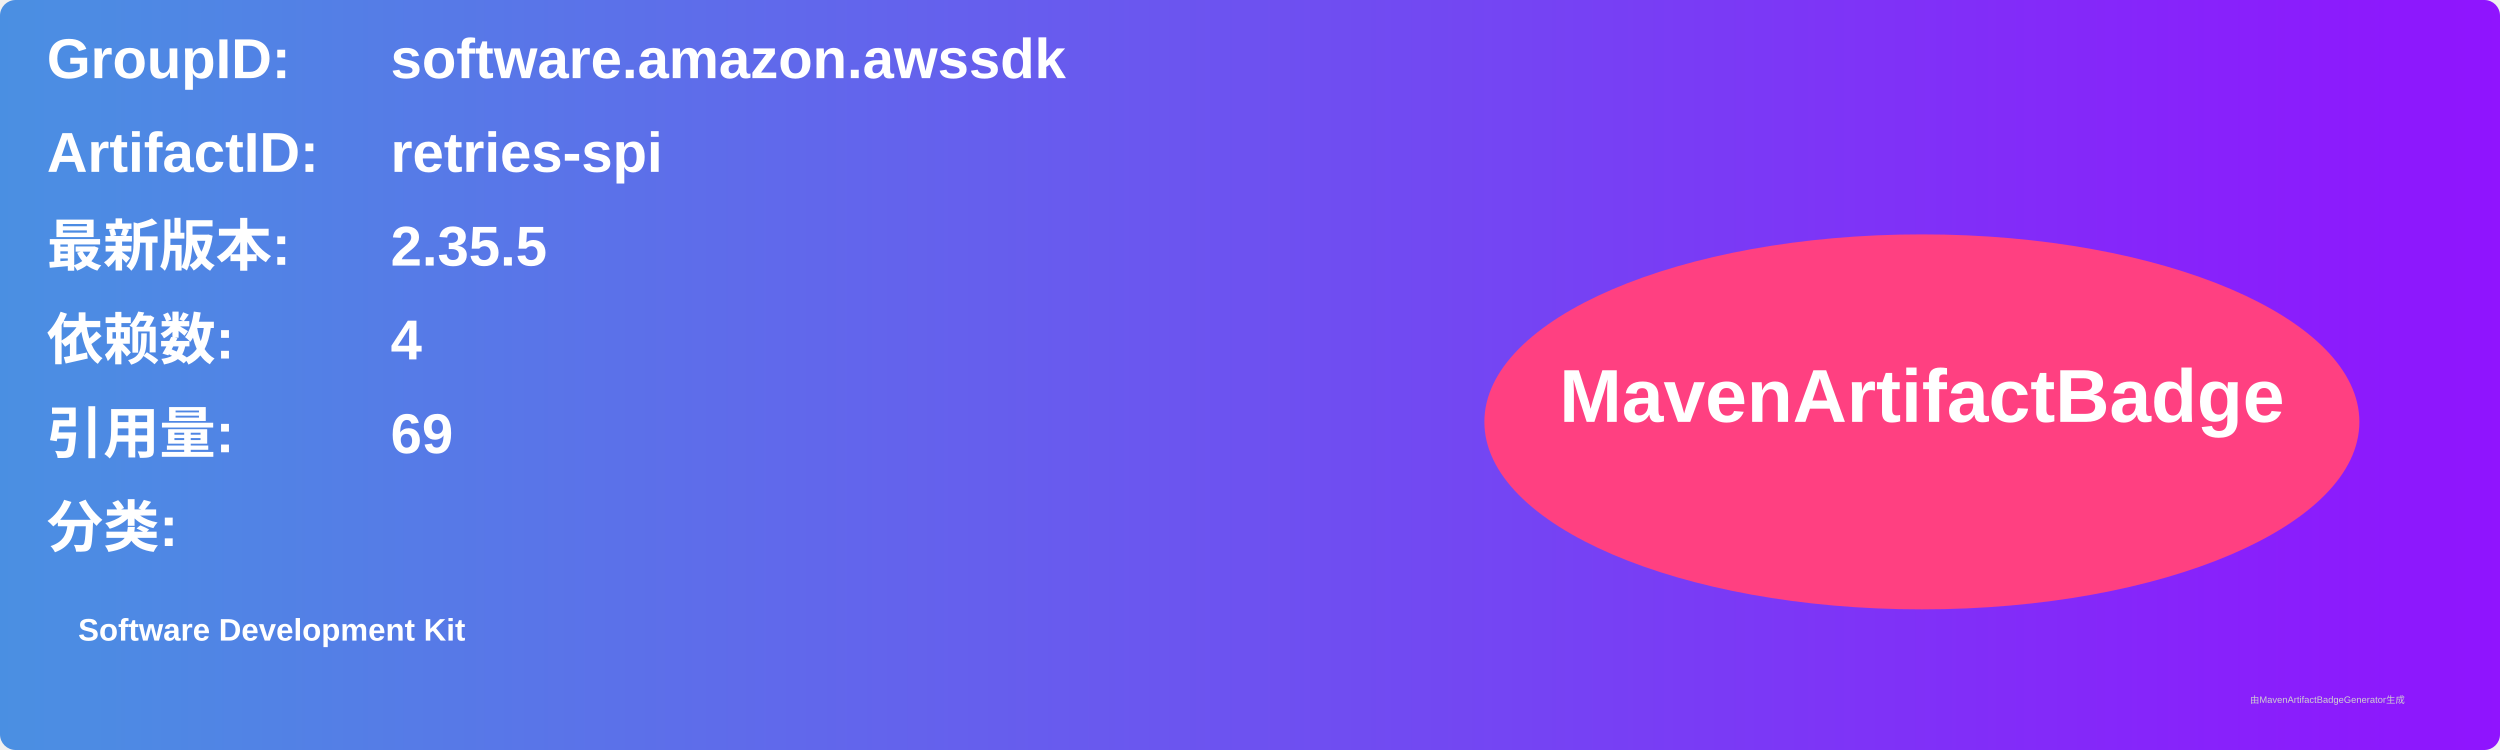
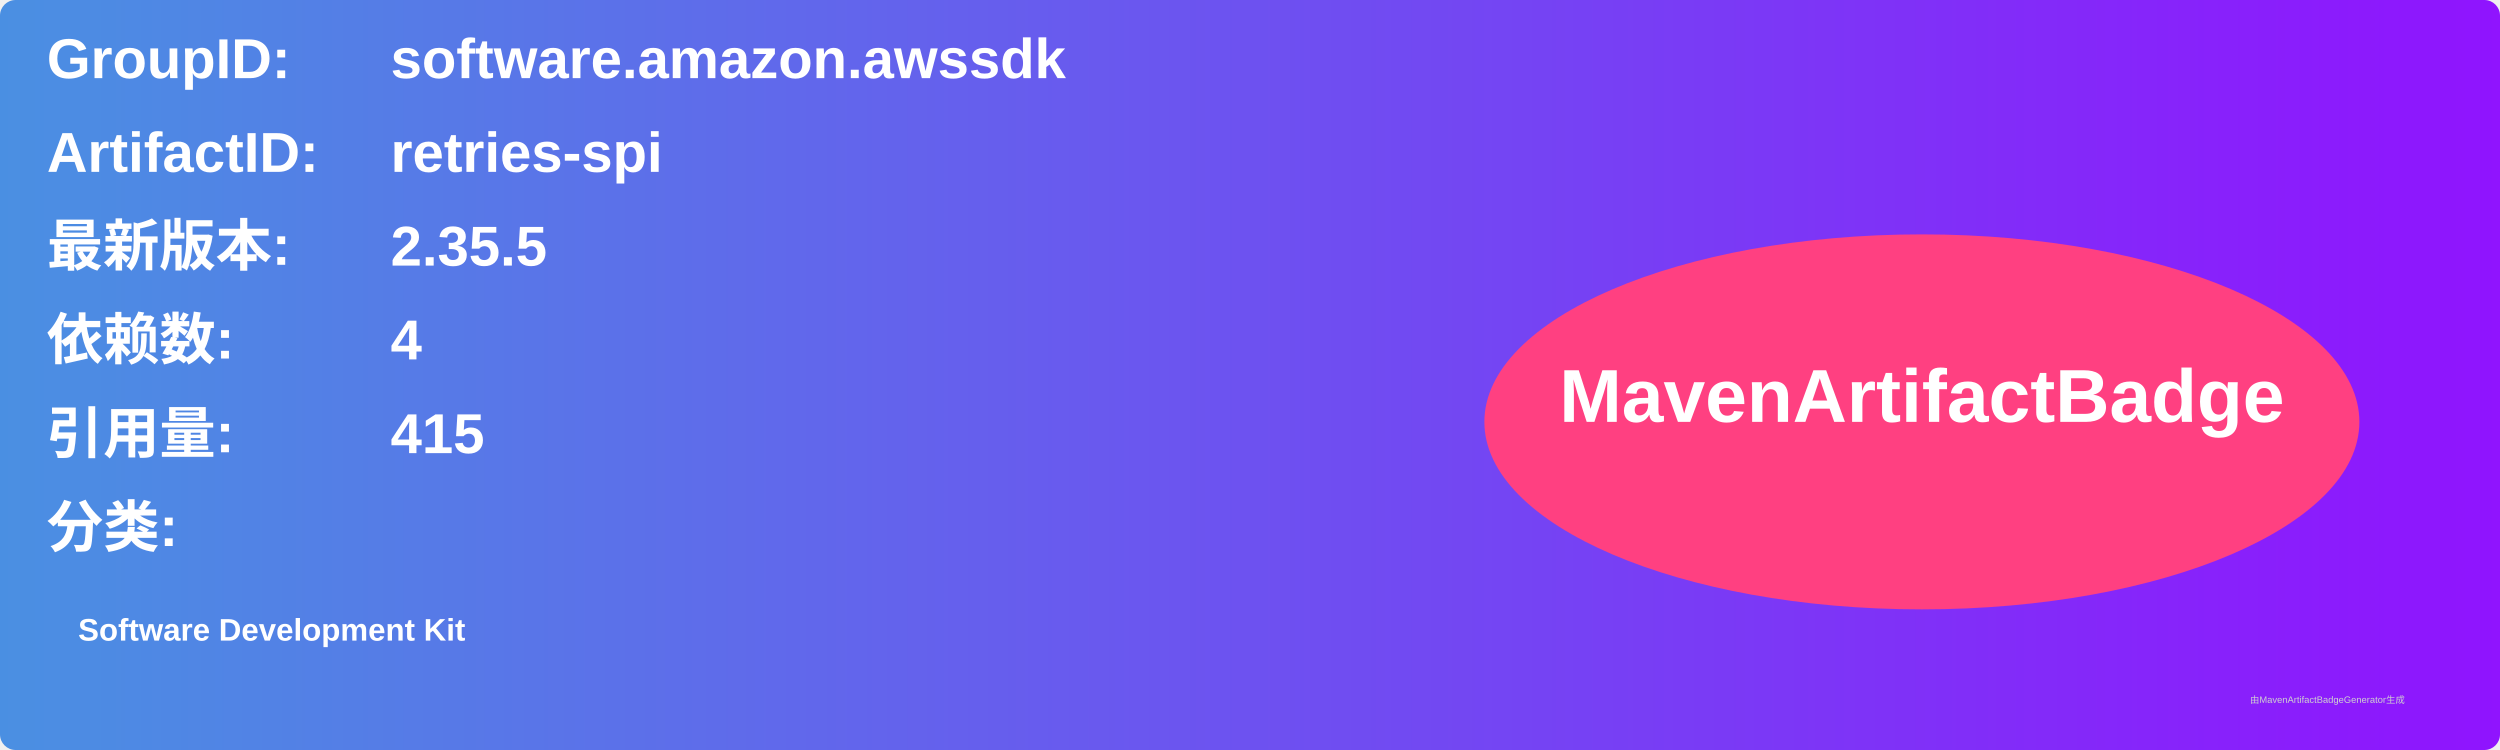
<svg xmlns="http://www.w3.org/2000/svg" width="800" height="240" viewBox="0 0 800 240">
  <linearGradient id="grad" x1="0%" y1="0%" x2="100%" y2="0%">
    <stop offset="0%" stop-color="#4a90e2" />
    <stop offset="100%" stop-color="#9013fe" />
  </linearGradient>
  <rect width="100%" height="100%" rx="5" ry="5" fill="url(#grad)" />
  <g transform="translate(15, 15)">
    <text x="0" y="10" font-family="Arial" font-size="18" fill="white" font-weight="bold" width="260">GroupID:</text>
    <text x="110" y="10" font-family="Arial" font-size="18" fill="white" font-weight="bold" width="460">software.amazon.awssdk</text>
    <text x="0" y="40" font-family="Arial" font-size="18" fill="white" font-weight="bold" width="260">ArtifactID:</text>
    <text x="110" y="40" font-family="Arial" font-size="18" fill="white" font-weight="bold" width="460">retries-spi</text>
    <text x="0" y="70" font-family="Arial" font-size="18" fill="white" font-weight="bold">最新版本:</text>
    <text x="110" y="70" font-family="Arial" font-size="18" fill="white" font-weight="bold">
      <tspan font-weight="bold">2.35.5</tspan>
    </text>
    <text x="0" y="100" font-family="Arial" font-size="18" fill="white" font-weight="bold">依赖数: </text>
    <text x="110" y="100" font-family="Arial" font-size="18" fill="white">
      <tspan font-weight="bold">4</tspan>
    </text>
    <text x="0" y="130" font-family="Arial" font-size="18" fill="white" font-weight="bold">引用量: </text>
    <text x="110" y="130" font-family="Arial" font-size="18" fill="white">
-       <tspan font-weight="bold">69</tspan>
+       <tspan font-weight="bold">415</tspan>
    </text>
    <text x="0" y="160" font-family="Arial" font-size="18" fill="white" font-weight="bold">分类:</text>
    <text x="10" y="190" font-family="Arial" font-size="10" fill="white">
      <tspan font-weight="bold">Software Development Kit</tspan>
    </text>
    <ellipse cx="600" cy="120" rx="140" ry="60" fill="#ff4081" />
    <text x="600" y="120" text-anchor="middle" font-family="Arial" font-size="24" fill="white" font-weight="bold">MavenArtifactBadge</text>
  </g>
  <text x="720" y="225" font-family="Arial" font-size="3" fill="#d0d0d0">由MavenArtifactBadgeGenerator生成</text>
</svg>
